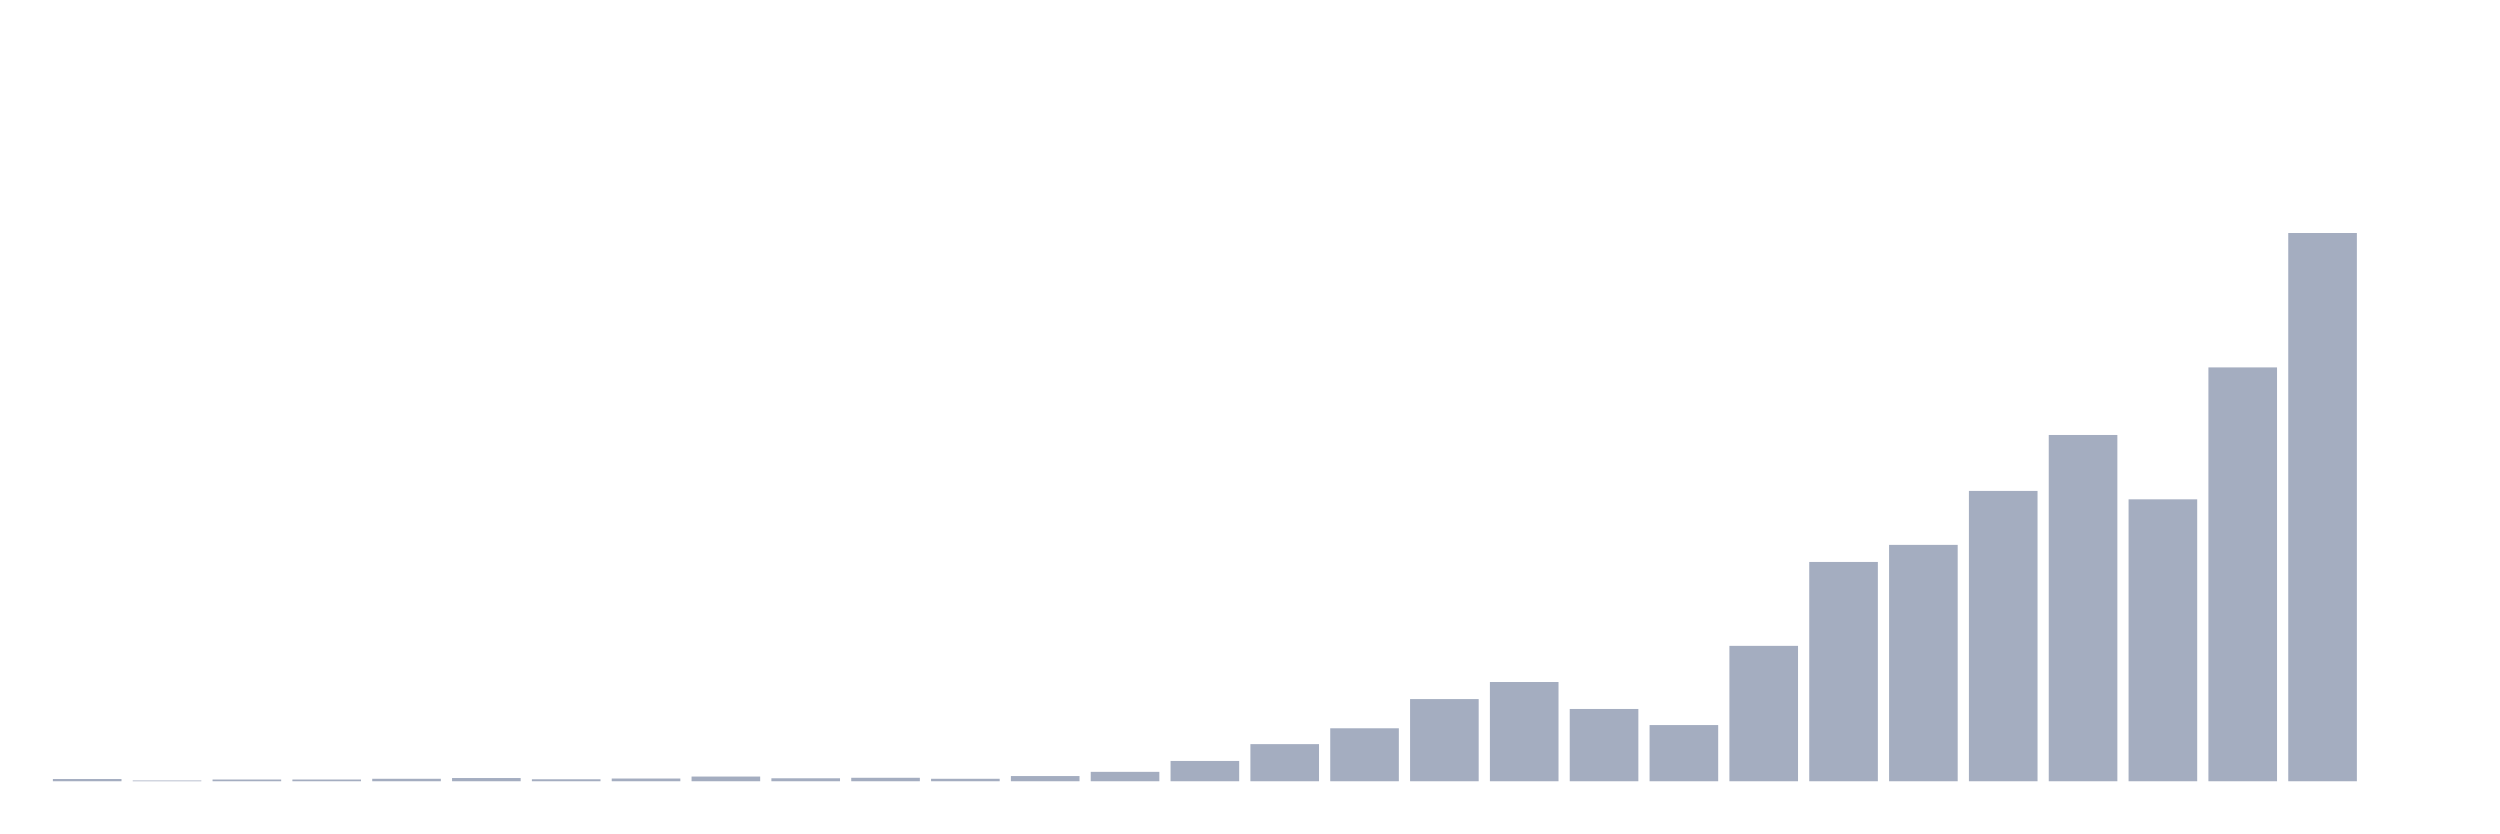
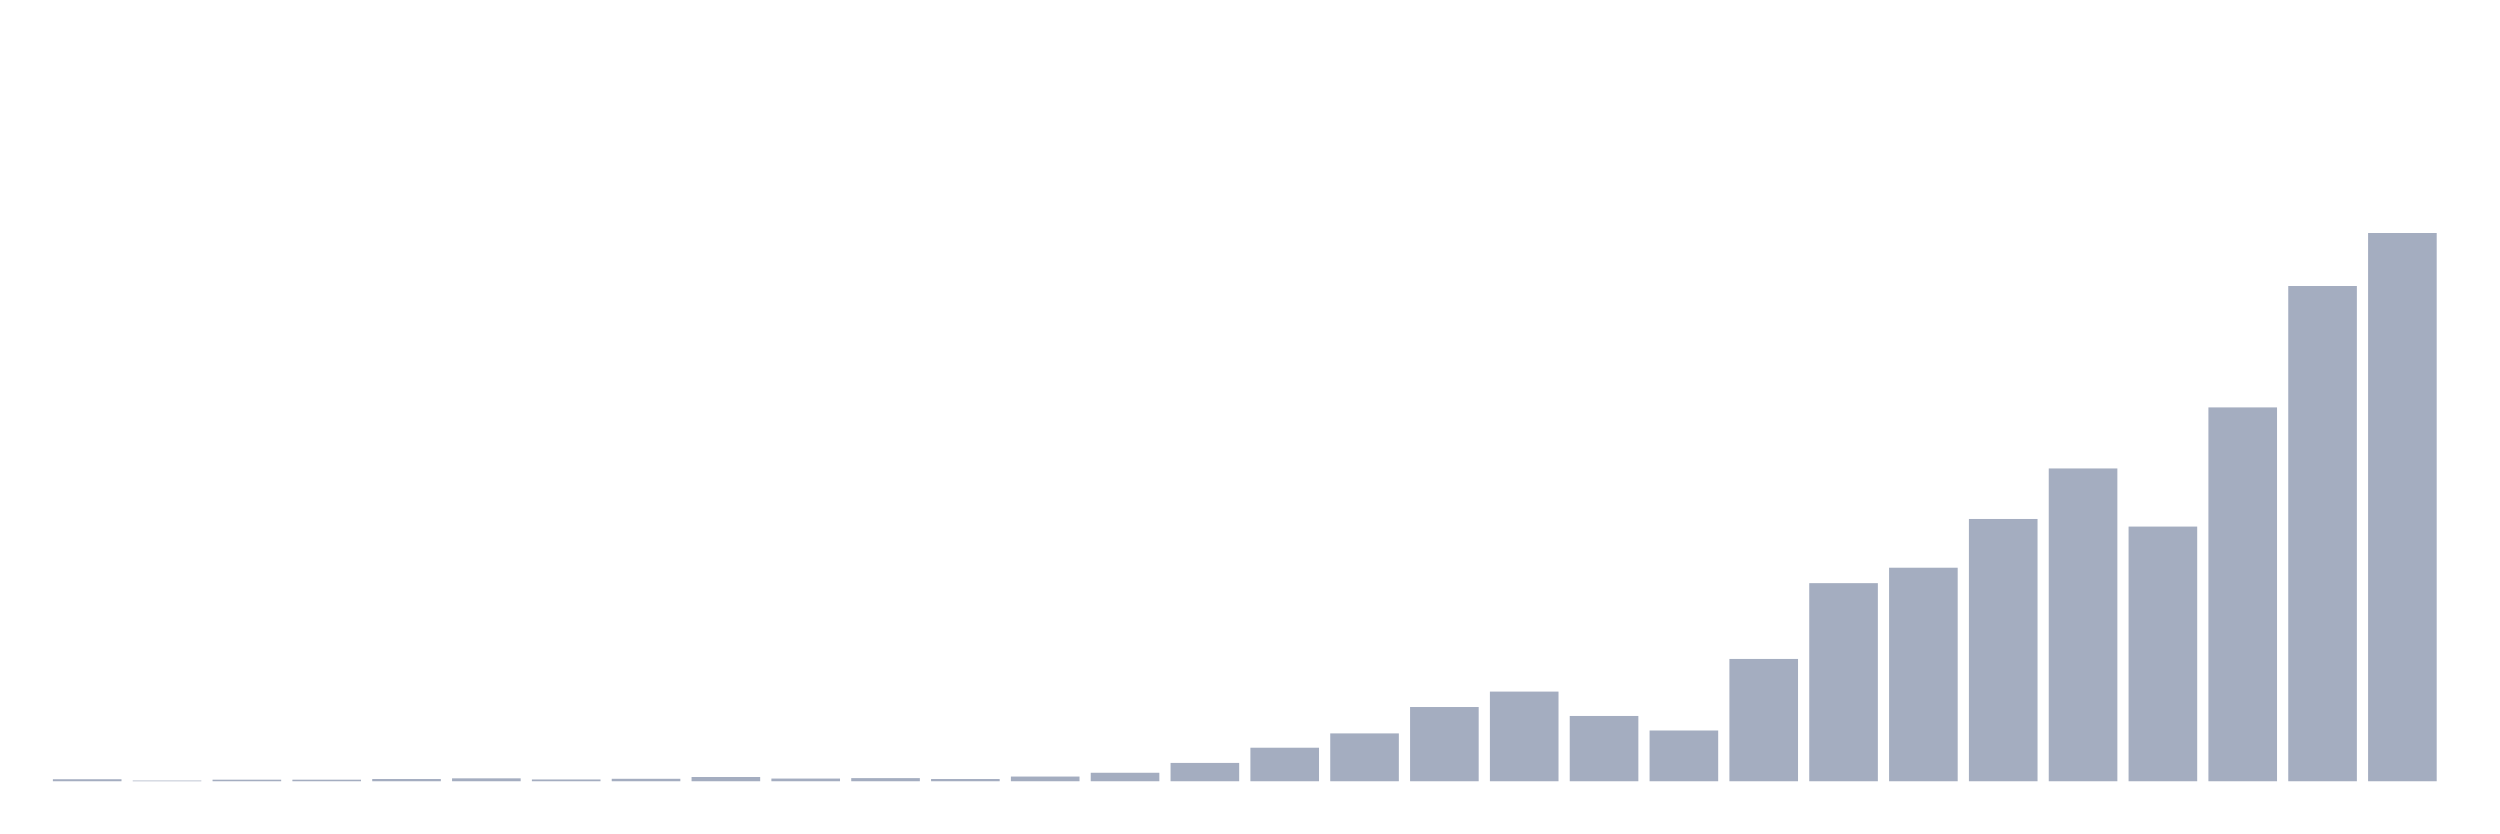
<svg xmlns="http://www.w3.org/2000/svg" viewBox="0 0 480 160">
  <g transform="translate(10,10)">
-     <rect class="bar" x="0.153" width="13.175" y="139.572" height="0.428" fill="rgb(164,173,192)" />
-     <rect class="bar" x="15.482" width="13.175" y="139.857" height="0.143" fill="rgb(164,173,192)" />
-     <rect class="bar" x="30.81" width="13.175" y="139.667" height="0.333" fill="rgb(164,173,192)" />
-     <rect class="bar" x="46.138" width="13.175" y="139.667" height="0.333" fill="rgb(164,173,192)" />
-     <rect class="bar" x="61.466" width="13.175" y="139.525" height="0.475" fill="rgb(164,173,192)" />
-     <rect class="bar" x="76.794" width="13.175" y="139.382" height="0.618" fill="rgb(164,173,192)" />
-     <rect class="bar" x="92.123" width="13.175" y="139.62" height="0.38" fill="rgb(164,173,192)" />
-     <rect class="bar" x="107.451" width="13.175" y="139.477" height="0.523" fill="rgb(164,173,192)" />
-     <rect class="bar" x="122.779" width="13.175" y="139.097" height="0.903" fill="rgb(164,173,192)" />
-     <rect class="bar" x="138.107" width="13.175" y="139.43" height="0.57" fill="rgb(164,173,192)" />
-     <rect class="bar" x="153.436" width="13.175" y="139.335" height="0.665" fill="rgb(164,173,192)" />
-     <rect class="bar" x="168.764" width="13.175" y="139.525" height="0.475" fill="rgb(164,173,192)" />
-     <rect class="bar" x="184.092" width="13.175" y="139.002" height="0.998" fill="rgb(164,173,192)" />
-     <rect class="bar" x="199.42" width="13.175" y="138.194" height="1.806" fill="rgb(164,173,192)" />
-     <rect class="bar" x="214.748" width="13.175" y="136.103" height="3.897" fill="rgb(164,173,192)" />
-     <rect class="bar" x="230.077" width="13.175" y="132.872" height="7.128" fill="rgb(164,173,192)" />
-     <rect class="bar" x="245.405" width="13.175" y="129.83" height="10.17" fill="rgb(164,173,192)" />
-     <rect class="bar" x="260.733" width="13.175" y="124.222" height="15.778" fill="rgb(164,173,192)" />
-     <rect class="bar" x="276.061" width="13.175" y="120.943" height="19.057" fill="rgb(164,173,192)" />
-     <rect class="bar" x="291.39" width="13.175" y="126.123" height="13.877" fill="rgb(164,173,192)" />
-     <rect class="bar" x="306.718" width="13.175" y="129.212" height="10.788" fill="rgb(164,173,192)" />
-     <rect class="bar" x="322.046" width="13.175" y="114.005" height="25.995" fill="rgb(164,173,192)" />
-     <rect class="bar" x="337.374" width="13.175" y="97.895" height="42.105" fill="rgb(164,173,192)" />
-     <rect class="bar" x="352.702" width="13.175" y="94.616" height="45.384" fill="rgb(164,173,192)" />
-     <rect class="bar" x="368.031" width="13.175" y="84.256" height="55.744" fill="rgb(164,173,192)" />
-     <rect class="bar" x="383.359" width="13.175" y="73.516" height="66.484" fill="rgb(164,173,192)" />
-     <rect class="bar" x="398.687" width="13.175" y="85.871" height="54.129" fill="rgb(164,173,192)" />
-     <rect class="bar" x="414.015" width="13.175" y="60.542" height="79.458" fill="rgb(164,173,192)" />
-     <rect class="bar" x="429.344" width="13.175" y="34.737" height="105.263" fill="rgb(164,173,192)" />
-     <rect class="bar" x="444.672" width="13.175" y="140" height="0" fill="rgb(164,173,192)" />
+     <rect class="bar" x="0.153" width="13.175" y="139.614" height="0.386" fill="rgb(164,173,192)" />
+     <rect class="bar" x="15.482" width="13.175" y="139.871" height="0.129" fill="rgb(164,173,192)" />
+     <rect class="bar" x="30.81" width="13.175" y="139.699" height="0.301" fill="rgb(164,173,192)" />
+     <rect class="bar" x="46.138" width="13.175" y="139.699" height="0.301" fill="rgb(164,173,192)" />
+     <rect class="bar" x="61.466" width="13.175" y="139.571" height="0.429" fill="rgb(164,173,192)" />
+     <rect class="bar" x="76.794" width="13.175" y="139.442" height="0.558" fill="rgb(164,173,192)" />
+     <rect class="bar" x="92.123" width="13.175" y="139.657" height="0.343" fill="rgb(164,173,192)" />
+     <rect class="bar" x="107.451" width="13.175" y="139.528" height="0.472" fill="rgb(164,173,192)" />
+     <rect class="bar" x="122.779" width="13.175" y="139.184" height="0.816" fill="rgb(164,173,192)" />
+     <rect class="bar" x="138.107" width="13.175" y="139.485" height="0.515" fill="rgb(164,173,192)" />
+     <rect class="bar" x="153.436" width="13.175" y="139.399" height="0.601" fill="rgb(164,173,192)" />
+     <rect class="bar" x="168.764" width="13.175" y="139.571" height="0.429" fill="rgb(164,173,192)" />
+     <rect class="bar" x="184.092" width="13.175" y="139.098" height="0.902" fill="rgb(164,173,192)" />
+     <rect class="bar" x="199.42" width="13.175" y="138.369" height="1.631" fill="rgb(164,173,192)" />
+     <rect class="bar" x="214.748" width="13.175" y="136.48" height="3.52" fill="rgb(164,173,192)" />
+     <rect class="bar" x="230.077" width="13.175" y="133.561" height="6.439" fill="rgb(164,173,192)" />
+     <rect class="bar" x="245.405" width="13.175" y="130.813" height="9.187" fill="rgb(164,173,192)" />
+     <rect class="bar" x="260.733" width="13.175" y="125.747" height="14.253" fill="rgb(164,173,192)" />
+     <rect class="bar" x="276.061" width="13.175" y="122.785" height="17.215" fill="rgb(164,173,192)" />
+     <rect class="bar" x="291.39" width="13.175" y="127.465" height="12.535" fill="rgb(164,173,192)" />
+     <rect class="bar" x="306.718" width="13.175" y="130.255" height="9.745" fill="rgb(164,173,192)" />
+     <rect class="bar" x="322.046" width="13.175" y="116.518" height="23.482" fill="rgb(164,173,192)" />
+     <rect class="bar" x="337.374" width="13.175" y="101.964" height="38.036" fill="rgb(164,173,192)" />
+     <rect class="bar" x="352.702" width="13.175" y="99.002" height="40.998" fill="rgb(164,173,192)" />
+     <rect class="bar" x="368.031" width="13.175" y="89.644" height="50.356" fill="rgb(164,173,192)" />
+     <rect class="bar" x="383.359" width="13.175" y="79.942" height="60.058" fill="rgb(164,173,192)" />
+     <rect class="bar" x="398.687" width="13.175" y="91.103" height="48.897" fill="rgb(164,173,192)" />
+     <rect class="bar" x="414.015" width="13.175" y="68.222" height="71.778" fill="rgb(164,173,192)" />
+     <rect class="bar" x="429.344" width="13.175" y="44.911" height="95.089" fill="rgb(164,173,192)" />
+     <rect class="bar" x="444.672" width="13.175" y="34.737" height="105.263" fill="rgb(164,173,192)" />
  </g>
</svg>
